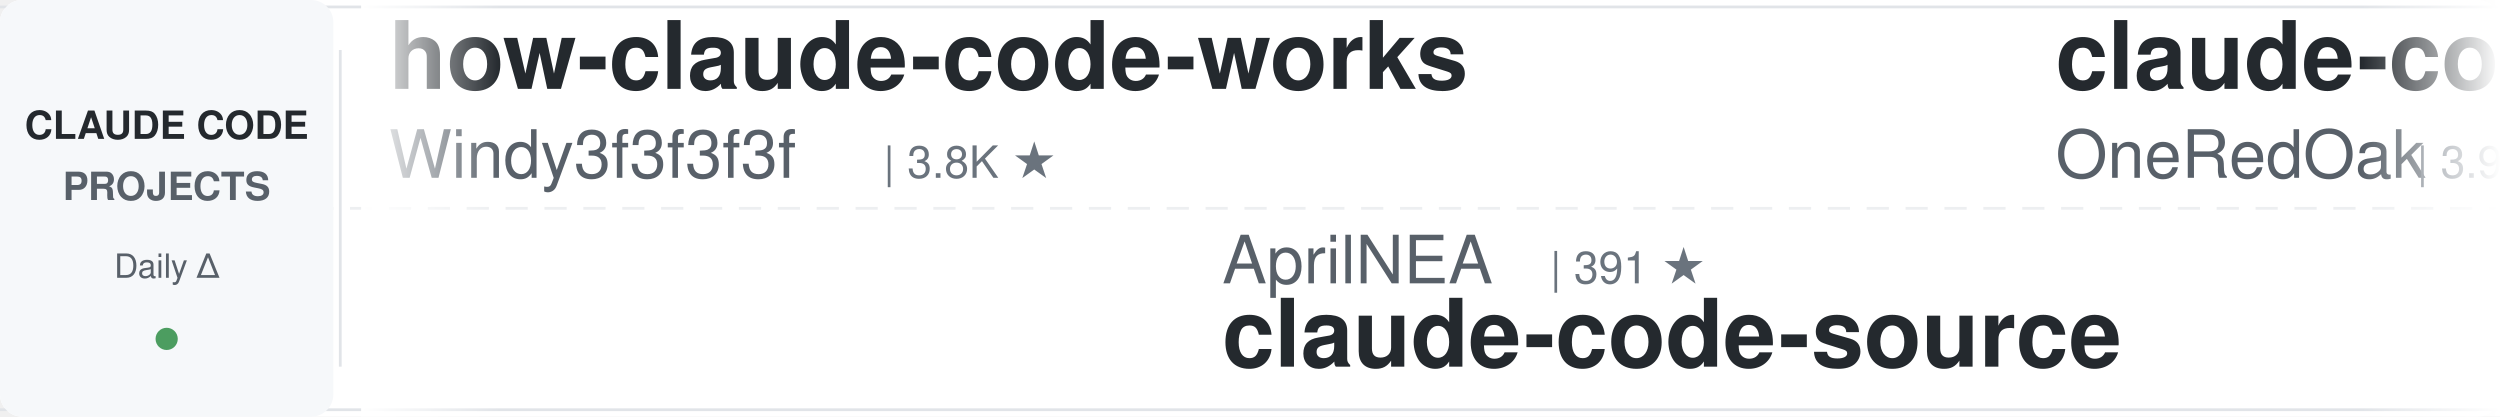
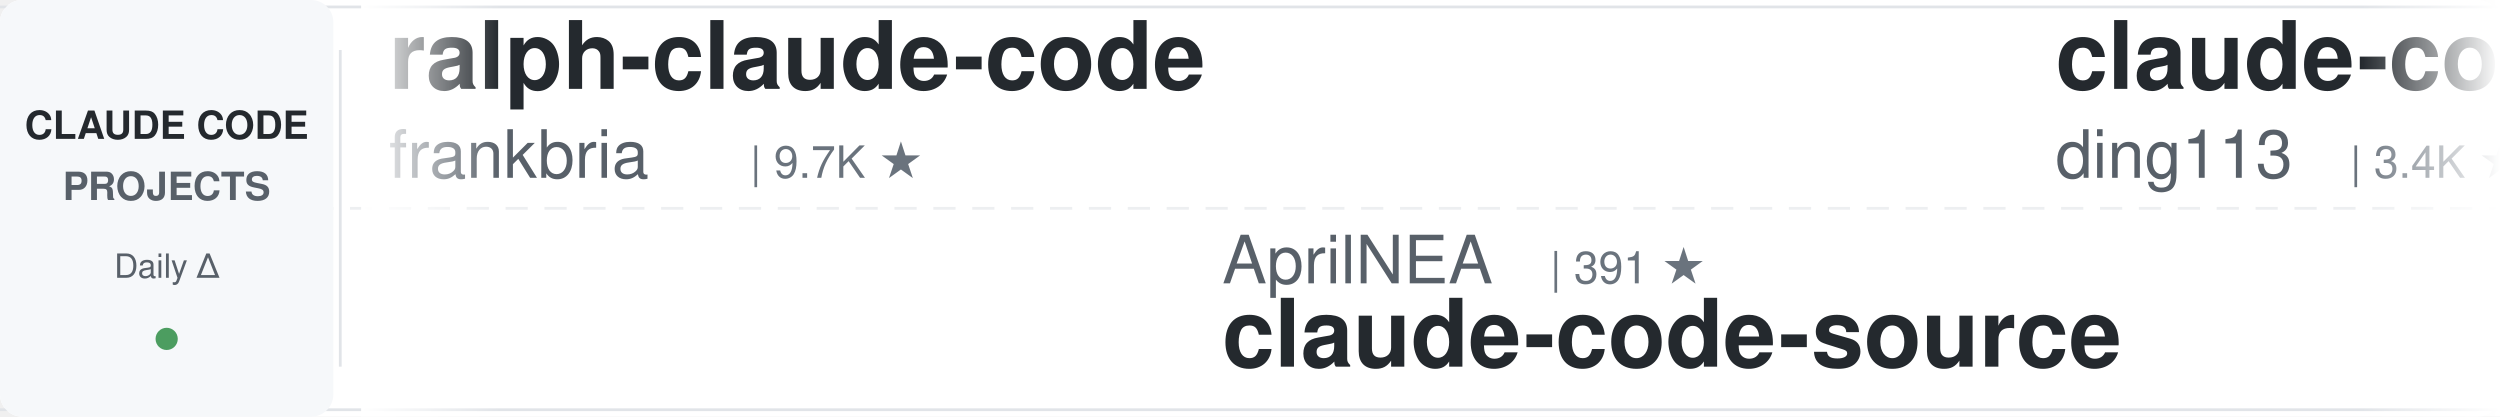
<svg xmlns="http://www.w3.org/2000/svg" width="900" height="150">
  <defs>
    <linearGradient id="awesomeLeftFade" x1="0%" y1="0%" x2="100%" y2="0%">
      <stop offset="0%" style="stop-color:#ffffff;stop-opacity:1" />
      <stop offset="100%" style="stop-color:#ffffff;stop-opacity:0" />
    </linearGradient>
    <linearGradient id="awesomeRightFade" x1="0%" y1="0%" x2="100%" y2="0%">
      <stop offset="0%" style="stop-color:#ffffff;stop-opacity:0" />
      <stop offset="100%" style="stop-color:#ffffff;stop-opacity:1" />
    </linearGradient>
  </defs>
  <rect width="900" height="150" fill="#ffffff" rx="8" />
  <rect x="0" y="2" width="900" height="1" fill="#e1e4e8" />
  <rect x="0" y="147" width="900" height="1" fill="#e1e4e8" />
  <line x1="0" y1="75" x2="900" y2="75" stroke="#e1e4e8" stroke-width="1" stroke-dasharray="8 6" opacity="0.6" />
  <rect x="0" y="0" width="120" height="150" fill="#f6f8fa" rx="8" />
  <text x="60" y="50" font-family="-apple-system, BlinkMacSystemFont, 'Segoe UI', Helvetica, Arial, sans-serif" font-size="14" font-weight="600" fill="#24292e" text-anchor="middle">CLAUDE CODE</text>
  <text x="60" y="72" font-family="-apple-system, BlinkMacSystemFont, 'Segoe UI', Helvetica, Arial, sans-serif" font-size="14" font-weight="600" fill="#586069" text-anchor="middle">PROJECTS</text>
  <text x="60" y="100" font-family="-apple-system, BlinkMacSystemFont, 'Segoe UI', Helvetica, Arial, sans-serif" font-size="12" font-weight="500" fill="#586069" text-anchor="middle">Daily Δ</text>
  <circle cx="60" cy="122" r="4" fill="#22863a" opacity="0.8" />
  <rect x="122" y="18" width="1" height="114" fill="#e1e4e8" />
  <clipPath id="awesomeTickerClip">
    <rect x="130" y="0" width="770" height="150" />
  </clipPath>
  <g clip-path="url(#awesomeTickerClip)">
    <g id="awesomeTickerItems">
      <animateTransform attributeName="transform" attributeType="XML" type="translate" from="0 0" to="-3000 0" dur="54s" repeatCount="indefinite" />
      <g transform="translate(0, 0)">
-         <text x="140" y="32" font-family="-apple-system, BlinkMacSystemFont, 'Segoe UI', Helvetica, Arial, sans-serif" font-size="34" font-weight="600" fill="#24292e">how-claude-code-works</text>
-         <text x="140" y="64" font-family="-apple-system, BlinkMacSystemFont, 'Segoe UI', Helvetica, Arial, sans-serif" font-size="24" font-weight="400" fill="#586069">Windy3f3f3f3f</text>
-         <text x="318" y="64" font-family="-apple-system, BlinkMacSystemFont, 'Segoe UI', Helvetica, Arial, sans-serif" font-size="16" font-weight="500" fill="#6a737d">| 3.8K ★</text>
+         <text x="140" y="32" font-family="-apple-system, BlinkMacSystemFont, 'Segoe UI', Helvetica, Arial, sans-serif" font-size="34" font-weight="600" fill="#24292e">ralph-claude-code</text>
+         <text x="140" y="64" font-family="-apple-system, BlinkMacSystemFont, 'Segoe UI', Helvetica, Arial, sans-serif" font-size="24" font-weight="400" fill="#586069">frankbria</text>
+         <text x="270" y="64" font-family="-apple-system, BlinkMacSystemFont, 'Segoe UI', Helvetica, Arial, sans-serif" font-size="16" font-weight="500" fill="#6a737d">| 9.7K ★</text>
      </g>
      <g transform="translate(300, 0)">
        <text x="140" y="102" font-family="-apple-system, BlinkMacSystemFont, 'Segoe UI', Helvetica, Arial, sans-serif" font-size="24" font-weight="400" fill="#586069">AprilNEA</text>
        <text x="258" y="102" font-family="-apple-system, BlinkMacSystemFont, 'Segoe UI', Helvetica, Arial, sans-serif" font-size="16" font-weight="500" fill="#6a737d">| 391 ★</text>
        <text x="140" y="132" font-family="-apple-system, BlinkMacSystemFont, 'Segoe UI', Helvetica, Arial, sans-serif" font-size="34" font-weight="600" fill="#24292e">claude-code-source</text>
      </g>
      <g transform="translate(600, 0)">
-         <text x="140" y="32" font-family="-apple-system, BlinkMacSystemFont, 'Segoe UI', Helvetica, Arial, sans-serif" font-size="34" font-weight="600" fill="#24292e">claude-code-workflows</text>
-         <text x="140" y="64" font-family="-apple-system, BlinkMacSystemFont, 'Segoe UI', Helvetica, Arial, sans-serif" font-size="24" font-weight="400" fill="#586069">OneRedOak</text>
-         <text x="270" y="64" font-family="-apple-system, BlinkMacSystemFont, 'Segoe UI', Helvetica, Arial, sans-serif" font-size="16" font-weight="500" fill="#6a737d">| 3.9K ★</text>
+         <text x="140" y="32" font-family="-apple-system, BlinkMacSystemFont, 'Segoe UI', Helvetica, Arial, sans-serif" font-size="34" font-weight="600" fill="#24292e">claude-code-hub</text>
+         <text x="140" y="64" font-family="-apple-system, BlinkMacSystemFont, 'Segoe UI', Helvetica, Arial, sans-serif" font-size="24" font-weight="400" fill="#586069">ding113</text>
+         <text x="246" y="64" font-family="-apple-system, BlinkMacSystemFont, 'Segoe UI', Helvetica, Arial, sans-serif" font-size="16" font-weight="500" fill="#6a737d">| 3.4K ★</text>
      </g>
      <g transform="translate(900, 0)">
-         <text x="140" y="102" font-family="-apple-system, BlinkMacSystemFont, 'Segoe UI', Helvetica, Arial, sans-serif" font-size="24" font-weight="400" fill="#586069">pedrohcgs</text>
-         <text x="270" y="102" font-family="-apple-system, BlinkMacSystemFont, 'Segoe UI', Helvetica, Arial, sans-serif" font-size="16" font-weight="500" fill="#6a737d">| 1.7K ★</text>
-         <text x="140" y="132" font-family="-apple-system, BlinkMacSystemFont, 'Segoe UI', Helvetica, Arial, sans-serif" font-size="34" font-weight="600" fill="#24292e">claude-code-my-workflow</text>
+         <text x="140" y="102" font-family="-apple-system, BlinkMacSystemFont, 'Segoe UI', Helvetica, Arial, sans-serif" font-size="24" font-weight="400" fill="#586069">Donchitos</text>
+         <text x="270" y="102" font-family="-apple-system, BlinkMacSystemFont, 'Segoe UI', Helvetica, Arial, sans-serif" font-size="16" font-weight="500" fill="#6a737d">| 35.7K ★</text>
+         <text x="356" y="102" font-family="-apple-system, BlinkMacSystemFont, 'Segoe UI', Helvetica, Arial, sans-serif" font-size="16" font-weight="500" fill="#22863a"> +20</text>
+         <text x="140" y="132" font-family="-apple-system, BlinkMacSystemFont, 'Segoe UI', Helvetica, Arial, sans-serif" font-size="34" font-weight="600" fill="#24292e">Claude-Code-Game-Studios</text>
      </g>
      <g transform="translate(1200, 0)">
-         <text x="140" y="32" font-family="-apple-system, BlinkMacSystemFont, 'Segoe UI', Helvetica, Arial, sans-serif" font-size="34" font-weight="600" fill="#24292e">claude-code-rust</text>
-         <text x="140" y="64" font-family="-apple-system, BlinkMacSystemFont, 'Segoe UI', Helvetica, Arial, sans-serif" font-size="24" font-weight="400" fill="#586069">lorryjovens-hub</text>
-         <text x="342" y="64" font-family="-apple-system, BlinkMacSystemFont, 'Segoe UI', Helvetica, Arial, sans-serif" font-size="16" font-weight="500" fill="#6a737d">| 1.7K ★</text>
+         <text x="140" y="32" font-family="-apple-system, BlinkMacSystemFont, 'Segoe UI', Helvetica, Arial, sans-serif" font-size="34" font-weight="600" fill="#24292e">claude-code-telegram</text>
+         <text x="140" y="64" font-family="-apple-system, BlinkMacSystemFont, 'Segoe UI', Helvetica, Arial, sans-serif" font-size="24" font-weight="400" fill="#586069">overwirehq</text>
+         <text x="282" y="64" font-family="-apple-system, BlinkMacSystemFont, 'Segoe UI', Helvetica, Arial, sans-serif" font-size="16" font-weight="500" fill="#6a737d">| 2.8K ★</text>
      </g>
      <g transform="translate(1500, 0)">
-         <text x="140" y="102" font-family="-apple-system, BlinkMacSystemFont, 'Segoe UI', Helvetica, Arial, sans-serif" font-size="24" font-weight="400" fill="#586069">nicedreamzapp</text>
-         <text x="318" y="102" font-family="-apple-system, BlinkMacSystemFont, 'Segoe UI', Helvetica, Arial, sans-serif" font-size="16" font-weight="500" fill="#6a737d">| 3.5K ★</text>
-         <text x="140" y="132" font-family="-apple-system, BlinkMacSystemFont, 'Segoe UI', Helvetica, Arial, sans-serif" font-size="34" font-weight="600" fill="#24292e">claude-code-local</text>
+         <text x="140" y="102" font-family="-apple-system, BlinkMacSystemFont, 'Segoe UI', Helvetica, Arial, sans-serif" font-size="24" font-weight="400" fill="#586069">wesammustafa</text>
+         <text x="306" y="102" font-family="-apple-system, BlinkMacSystemFont, 'Segoe UI', Helvetica, Arial, sans-serif" font-size="16" font-weight="500" fill="#6a737d">| 3.6K ★</text>
+         <text x="383" y="102" font-family="-apple-system, BlinkMacSystemFont, 'Segoe UI', Helvetica, Arial, sans-serif" font-size="16" font-weight="500" fill="#22863a"> +3</text>
+         <text x="140" y="132" font-family="-apple-system, BlinkMacSystemFont, 'Segoe UI', Helvetica, Arial, sans-serif" font-size="34" font-weight="600" fill="#24292e">Claude-Code-Quest</text>
      </g>
      <g transform="translate(1800, 0)">
-         <text x="140" y="32" font-family="-apple-system, BlinkMacSystemFont, 'Segoe UI', Helvetica, Arial, sans-serif" font-size="34" font-weight="600" fill="#24292e">claude-code-engineering</text>
-         <text x="140" y="64" font-family="-apple-system, BlinkMacSystemFont, 'Segoe UI', Helvetica, Arial, sans-serif" font-size="24" font-weight="400" fill="#586069">huangjia2019</text>
-         <text x="306" y="64" font-family="-apple-system, BlinkMacSystemFont, 'Segoe UI', Helvetica, Arial, sans-serif" font-size="16" font-weight="500" fill="#6a737d">| 1.2K ★</text>
+         <text x="140" y="32" font-family="-apple-system, BlinkMacSystemFont, 'Segoe UI', Helvetica, Arial, sans-serif" font-size="34" font-weight="600" fill="#24292e">system_prompts_leaks</text>
+         <text x="140" y="64" font-family="-apple-system, BlinkMacSystemFont, 'Segoe UI', Helvetica, Arial, sans-serif" font-size="24" font-weight="400" fill="#586069">asgeirtj</text>
+         <text x="258" y="64" font-family="-apple-system, BlinkMacSystemFont, 'Segoe UI', Helvetica, Arial, sans-serif" font-size="16" font-weight="500" fill="#6a737d">| 70.9K ★</text>
+         <text x="344" y="64" font-family="-apple-system, BlinkMacSystemFont, 'Segoe UI', Helvetica, Arial, sans-serif" font-size="16" font-weight="500" fill="#22863a"> +27</text>
      </g>
      <g transform="translate(2100, 0)">
-         <text x="140" y="102" font-family="-apple-system, BlinkMacSystemFont, 'Segoe UI', Helvetica, Arial, sans-serif" font-size="24" font-weight="400" fill="#586069">fazxes</text>
-         <text x="234" y="102" font-family="-apple-system, BlinkMacSystemFont, 'Segoe UI', Helvetica, Arial, sans-serif" font-size="16" font-weight="500" fill="#6a737d">| 247 ★</text>
-         <text x="140" y="132" font-family="-apple-system, BlinkMacSystemFont, 'Segoe UI', Helvetica, Arial, sans-serif" font-size="34" font-weight="600" fill="#24292e">Claude-code</text>
+         <text x="140" y="102" font-family="-apple-system, BlinkMacSystemFont, 'Segoe UI', Helvetica, Arial, sans-serif" font-size="24" font-weight="400" fill="#586069">ykdojo</text>
+         <text x="234" y="102" font-family="-apple-system, BlinkMacSystemFont, 'Segoe UI', Helvetica, Arial, sans-serif" font-size="16" font-weight="500" fill="#6a737d">| 10.3K ★</text>
+         <text x="320" y="102" font-family="-apple-system, BlinkMacSystemFont, 'Segoe UI', Helvetica, Arial, sans-serif" font-size="16" font-weight="500" fill="#22863a"> +1</text>
+         <text x="140" y="132" font-family="-apple-system, BlinkMacSystemFont, 'Segoe UI', Helvetica, Arial, sans-serif" font-size="34" font-weight="600" fill="#24292e">claude-code-tips</text>
      </g>
      <g transform="translate(2400, 0)">
-         <text x="140" y="32" font-family="-apple-system, BlinkMacSystemFont, 'Segoe UI', Helvetica, Arial, sans-serif" font-size="34" font-weight="600" fill="#24292e">sc-claude-code-files</text>
-         <text x="140" y="64" font-family="-apple-system, BlinkMacSystemFont, 'Segoe UI', Helvetica, Arial, sans-serif" font-size="24" font-weight="400" fill="#586069">https-deeplearning-ai</text>
-         <text x="414" y="64" font-family="-apple-system, BlinkMacSystemFont, 'Segoe UI', Helvetica, Arial, sans-serif" font-size="16" font-weight="500" fill="#6a737d">| 561 ★</text>
+         <text x="140" y="32" font-family="-apple-system, BlinkMacSystemFont, 'Segoe UI', Helvetica, Arial, sans-serif" font-size="34" font-weight="600" fill="#24292e">Claude-code</text>
+         <text x="140" y="64" font-family="-apple-system, BlinkMacSystemFont, 'Segoe UI', Helvetica, Arial, sans-serif" font-size="24" font-weight="400" fill="#586069">zstmfhy</text>
+         <text x="246" y="64" font-family="-apple-system, BlinkMacSystemFont, 'Segoe UI', Helvetica, Arial, sans-serif" font-size="16" font-weight="500" fill="#6a737d">| 188 ★</text>
      </g>
      <g transform="translate(2700, 0)">
-         <text x="140" y="102" font-family="-apple-system, BlinkMacSystemFont, 'Segoe UI', Helvetica, Arial, sans-serif" font-size="24" font-weight="400" fill="#586069">huangserva</text>
-         <text x="282" y="102" font-family="-apple-system, BlinkMacSystemFont, 'Segoe UI', Helvetica, Arial, sans-serif" font-size="16" font-weight="500" fill="#6a737d">| 631 ★</text>
-         <text x="140" y="132" font-family="-apple-system, BlinkMacSystemFont, 'Segoe UI', Helvetica, Arial, sans-serif" font-size="34" font-weight="600" fill="#24292e">claude-code-cli</text>
+         <text x="140" y="102" font-family="-apple-system, BlinkMacSystemFont, 'Segoe UI', Helvetica, Arial, sans-serif" font-size="24" font-weight="400" fill="#586069">diet103</text>
+         <text x="246" y="102" font-family="-apple-system, BlinkMacSystemFont, 'Segoe UI', Helvetica, Arial, sans-serif" font-size="16" font-weight="500" fill="#6a737d">| 10.0K ★</text>
+         <text x="140" y="132" font-family="-apple-system, BlinkMacSystemFont, 'Segoe UI', Helvetica, Arial, sans-serif" font-size="34" font-weight="600" fill="#24292e">claude-code-infrastructu...</text>
      </g>
      <g transform="translate(3000, 0)">
-         <text x="140" y="32" font-family="-apple-system, BlinkMacSystemFont, 'Segoe UI', Helvetica, Arial, sans-serif" font-size="34" font-weight="600" fill="#24292e">how-claude-code-works</text>
-         <text x="140" y="64" font-family="-apple-system, BlinkMacSystemFont, 'Segoe UI', Helvetica, Arial, sans-serif" font-size="24" font-weight="400" fill="#586069">Windy3f3f3f3f</text>
-         <text x="318" y="64" font-family="-apple-system, BlinkMacSystemFont, 'Segoe UI', Helvetica, Arial, sans-serif" font-size="16" font-weight="500" fill="#6a737d">| 3.8K ★</text>
+         <text x="140" y="32" font-family="-apple-system, BlinkMacSystemFont, 'Segoe UI', Helvetica, Arial, sans-serif" font-size="34" font-weight="600" fill="#24292e">ralph-claude-code</text>
+         <text x="140" y="64" font-family="-apple-system, BlinkMacSystemFont, 'Segoe UI', Helvetica, Arial, sans-serif" font-size="24" font-weight="400" fill="#586069">frankbria</text>
+         <text x="270" y="64" font-family="-apple-system, BlinkMacSystemFont, 'Segoe UI', Helvetica, Arial, sans-serif" font-size="16" font-weight="500" fill="#6a737d">| 9.7K ★</text>
      </g>
      <g transform="translate(3300, 0)">
        <text x="140" y="102" font-family="-apple-system, BlinkMacSystemFont, 'Segoe UI', Helvetica, Arial, sans-serif" font-size="24" font-weight="400" fill="#586069">AprilNEA</text>
        <text x="258" y="102" font-family="-apple-system, BlinkMacSystemFont, 'Segoe UI', Helvetica, Arial, sans-serif" font-size="16" font-weight="500" fill="#6a737d">| 391 ★</text>
        <text x="140" y="132" font-family="-apple-system, BlinkMacSystemFont, 'Segoe UI', Helvetica, Arial, sans-serif" font-size="34" font-weight="600" fill="#24292e">claude-code-source</text>
      </g>
      <g transform="translate(3600, 0)">
-         <text x="140" y="32" font-family="-apple-system, BlinkMacSystemFont, 'Segoe UI', Helvetica, Arial, sans-serif" font-size="34" font-weight="600" fill="#24292e">claude-code-workflows</text>
-         <text x="140" y="64" font-family="-apple-system, BlinkMacSystemFont, 'Segoe UI', Helvetica, Arial, sans-serif" font-size="24" font-weight="400" fill="#586069">OneRedOak</text>
-         <text x="270" y="64" font-family="-apple-system, BlinkMacSystemFont, 'Segoe UI', Helvetica, Arial, sans-serif" font-size="16" font-weight="500" fill="#6a737d">| 3.9K ★</text>
+         <text x="140" y="32" font-family="-apple-system, BlinkMacSystemFont, 'Segoe UI', Helvetica, Arial, sans-serif" font-size="34" font-weight="600" fill="#24292e">claude-code-hub</text>
+         <text x="140" y="64" font-family="-apple-system, BlinkMacSystemFont, 'Segoe UI', Helvetica, Arial, sans-serif" font-size="24" font-weight="400" fill="#586069">ding113</text>
+         <text x="246" y="64" font-family="-apple-system, BlinkMacSystemFont, 'Segoe UI', Helvetica, Arial, sans-serif" font-size="16" font-weight="500" fill="#6a737d">| 3.4K ★</text>
      </g>
      <g transform="translate(3900, 0)">
-         <text x="140" y="102" font-family="-apple-system, BlinkMacSystemFont, 'Segoe UI', Helvetica, Arial, sans-serif" font-size="24" font-weight="400" fill="#586069">pedrohcgs</text>
-         <text x="270" y="102" font-family="-apple-system, BlinkMacSystemFont, 'Segoe UI', Helvetica, Arial, sans-serif" font-size="16" font-weight="500" fill="#6a737d">| 1.7K ★</text>
-         <text x="140" y="132" font-family="-apple-system, BlinkMacSystemFont, 'Segoe UI', Helvetica, Arial, sans-serif" font-size="34" font-weight="600" fill="#24292e">claude-code-my-workflow</text>
+         <text x="140" y="102" font-family="-apple-system, BlinkMacSystemFont, 'Segoe UI', Helvetica, Arial, sans-serif" font-size="24" font-weight="400" fill="#586069">Donchitos</text>
+         <text x="270" y="102" font-family="-apple-system, BlinkMacSystemFont, 'Segoe UI', Helvetica, Arial, sans-serif" font-size="16" font-weight="500" fill="#6a737d">| 35.7K ★</text>
+         <text x="356" y="102" font-family="-apple-system, BlinkMacSystemFont, 'Segoe UI', Helvetica, Arial, sans-serif" font-size="16" font-weight="500" fill="#22863a"> +20</text>
+         <text x="140" y="132" font-family="-apple-system, BlinkMacSystemFont, 'Segoe UI', Helvetica, Arial, sans-serif" font-size="34" font-weight="600" fill="#24292e">Claude-Code-Game-Studios</text>
      </g>
    </g>
  </g>
  <rect x="130" y="0" width="50" height="150" fill="url(#awesomeLeftFade)" />
  <rect x="850" y="0" width="50" height="150" fill="url(#awesomeRightFade)" />
</svg>
